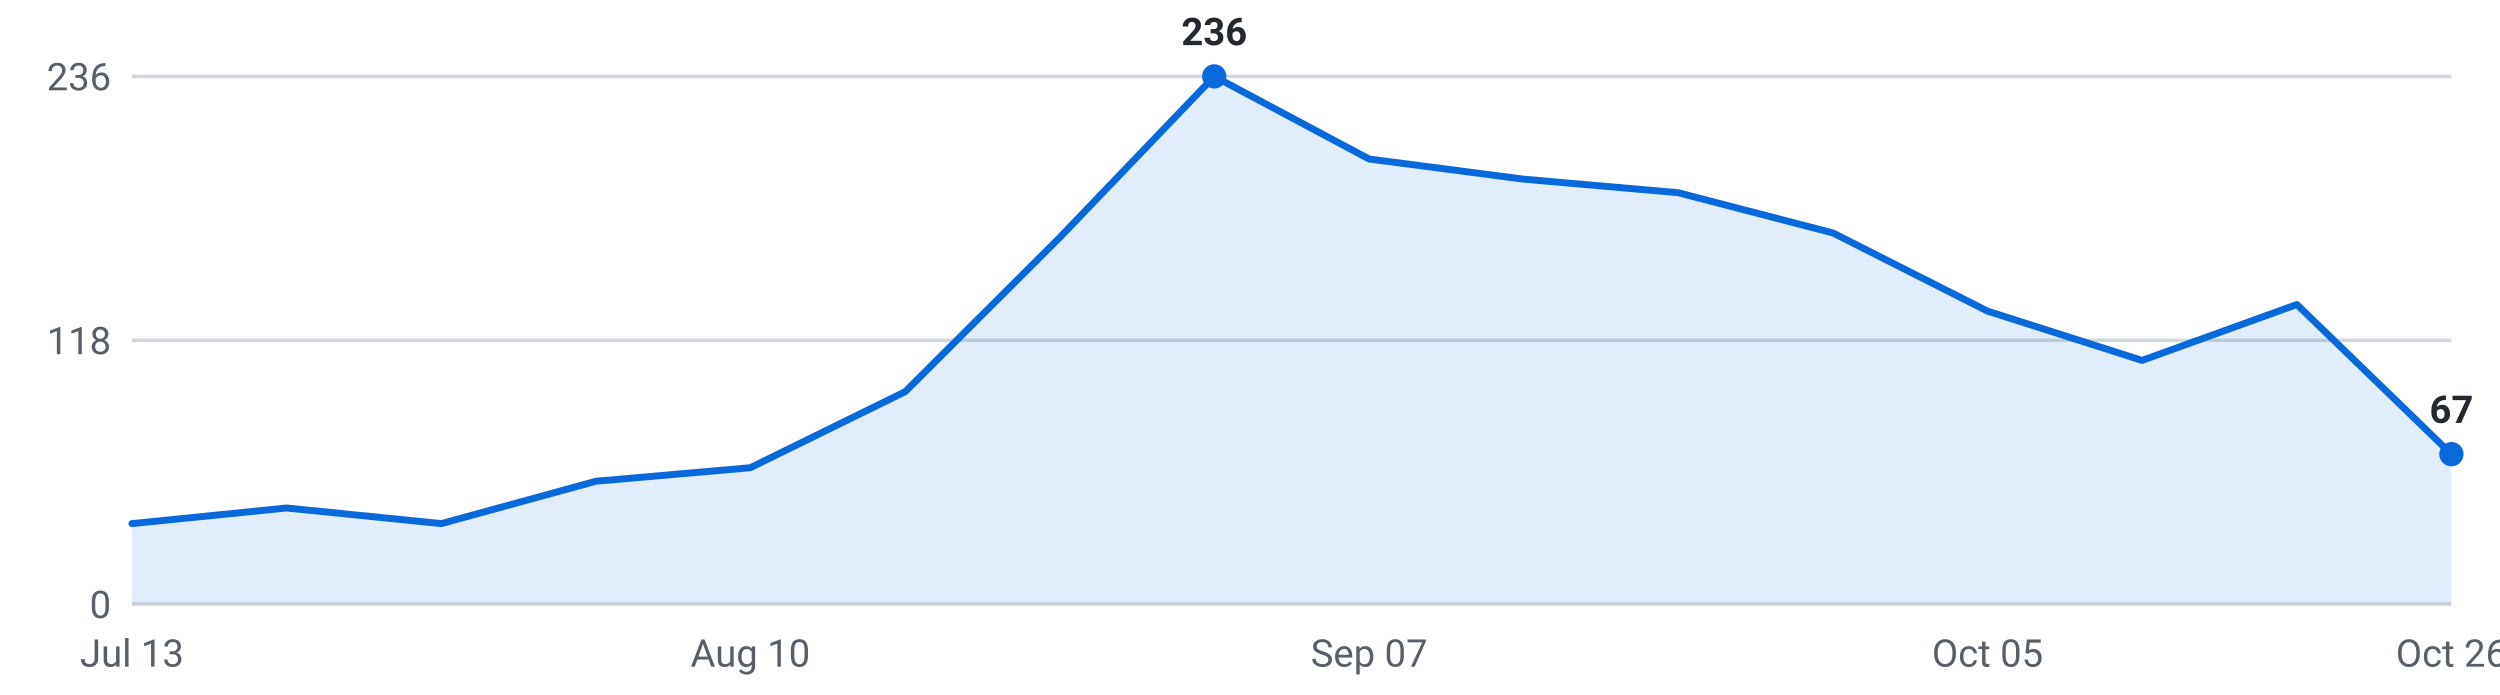
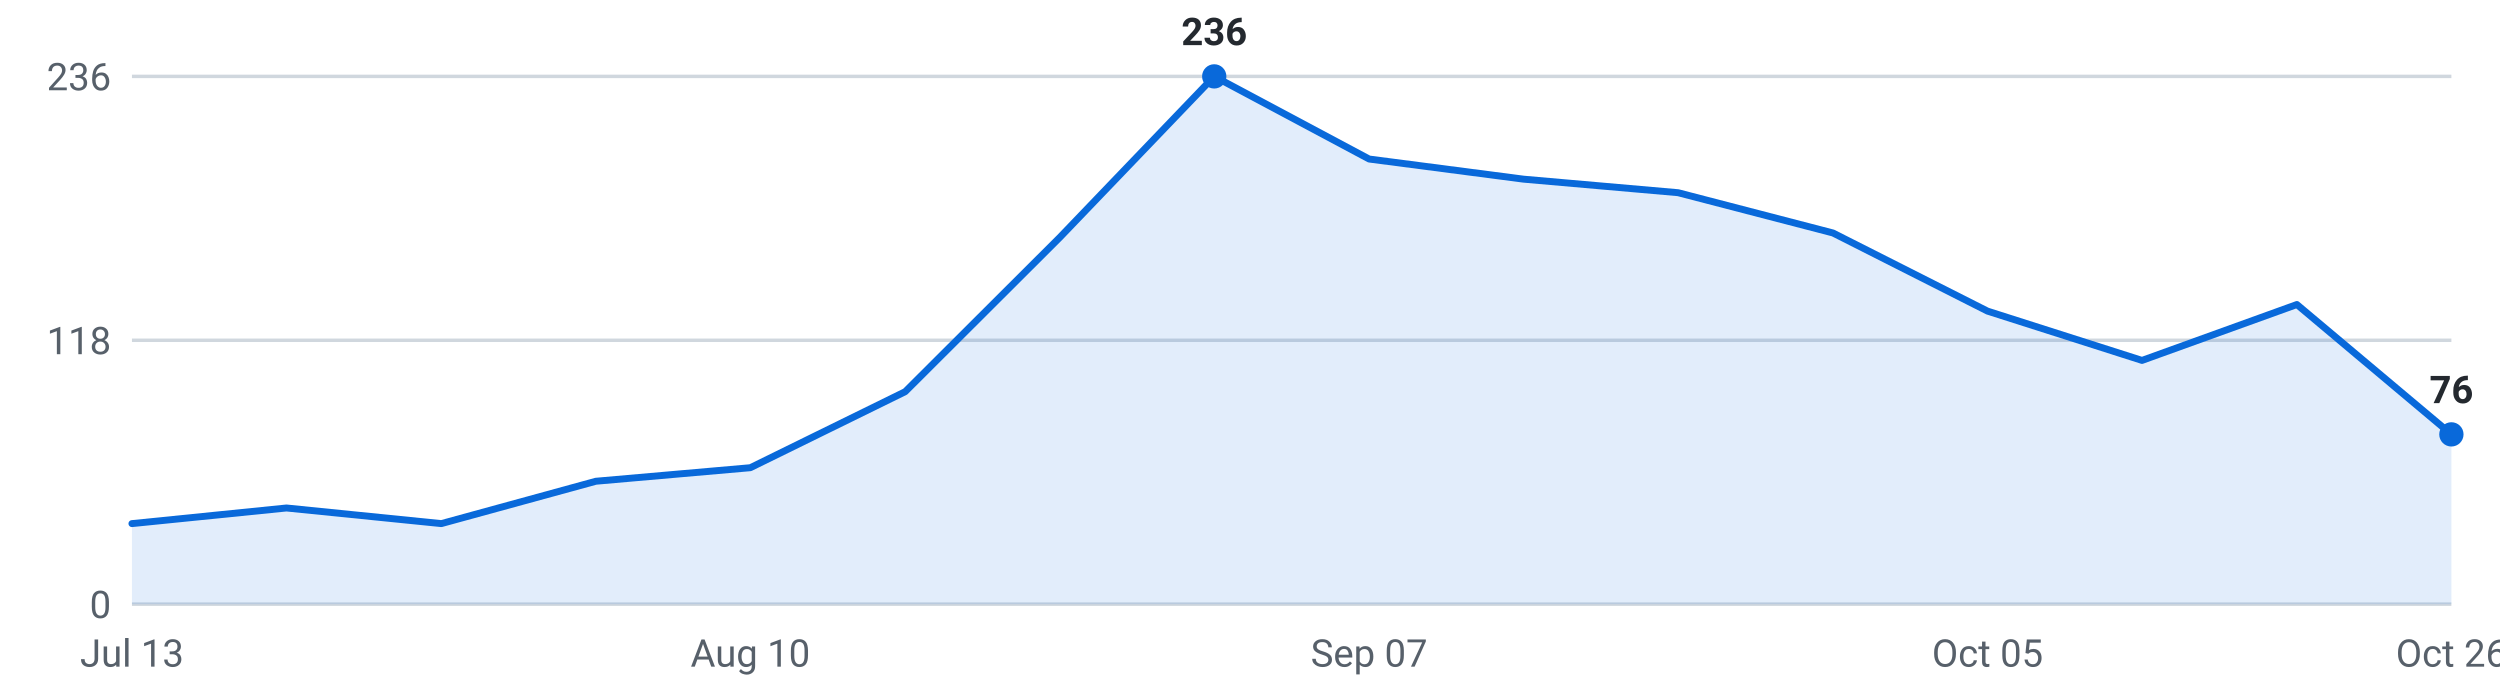
<svg xmlns="http://www.w3.org/2000/svg" viewBox="0 0 720 200" width="720" height="200" role="img" aria-label="Internships posted per week, last 16 weeks">
  <g font-family="-apple-system,Segoe UI,Roboto,sans-serif" font-size="11">
    <line x1="38" y1="174.0" x2="706" y2="174.0" stroke="#d0d7de" stroke-width="1" />
    <text x="32" y="178.0" text-anchor="end" fill="#57606a">0</text>
    <line x1="38" y1="98.0" x2="706" y2="98.0" stroke="#d0d7de" stroke-width="1" />
    <text x="32" y="102.0" text-anchor="end" fill="#57606a">118</text>
    <line x1="38" y1="22.0" x2="706" y2="22.0" stroke="#d0d7de" stroke-width="1" />
    <text x="32" y="26.0" text-anchor="end" fill="#57606a">236</text>
-     <path d="M38.0,174 L38.0,150.8 L82.5,146.3 L127.1,150.8 L171.6,138.6 L216.1,134.7 L260.7,112.8 L305.2,68.4 L349.7,22.0 L394.3,45.8 L438.8,51.6 L483.3,55.5 L527.9,67.1 L572.4,89.6 L616.9,103.8 L661.5,87.7 L706.0,130.8 L706.0,174 Z" fill="#0969da" fill-opacity="0.12" />
-     <polyline points="38.0,150.8 82.5,146.3 127.1,150.8 171.6,138.6 216.1,134.7 260.7,112.8 305.2,68.4 349.7,22.0 394.3,45.8 438.8,51.6 483.3,55.5 527.9,67.1 572.4,89.6 616.9,103.8 661.5,87.7 706.0,130.8" fill="none" stroke="#0969da" stroke-width="2" stroke-linejoin="round" stroke-linecap="round" />
-     <circle cx="706.0" cy="130.8" r="3.5" fill="#0969da" />
-     <text x="706.0" y="121.8" text-anchor="middle" fill="#24292f" font-weight="600">67</text>
+     <path d="M38.0,174 L38.0,150.8 L82.5,146.3 L127.1,150.8 L171.6,138.6 L216.1,134.7 L260.7,112.8 L305.2,68.4 L349.7,22.0 L394.3,45.8 L438.8,51.6 L483.3,55.5 L527.9,67.1 L572.4,89.6 L616.9,103.8 L661.5,87.7 L706.0,125.1 L706.0,174 Z" fill="#0969da" fill-opacity="0.12" />
+     <polyline points="38.0,150.8 82.5,146.3 127.1,150.8 171.6,138.6 216.1,134.7 260.7,112.8 305.2,68.4 349.7,22.0 394.3,45.8 438.8,51.6 483.3,55.5 527.9,67.1 572.4,89.6 616.9,103.8 661.5,87.7 706.0,125.1" fill="none" stroke="#0969da" stroke-width="2" stroke-linejoin="round" stroke-linecap="round" />
+     <circle cx="706.0" cy="125.1" r="3.5" fill="#0969da" />
+     <text x="706.0" y="116.1" text-anchor="middle" fill="#24292f" font-weight="600">76</text>
    <circle cx="349.7" cy="22.0" r="3.5" fill="#0969da" />
    <text x="349.7" y="13.0" text-anchor="middle" fill="#24292f" font-weight="600">236</text>
    <text x="38.0" y="192" text-anchor="middle" fill="#57606a">Jul 13</text>
    <text x="216.1" y="192" text-anchor="middle" fill="#57606a">Aug 10</text>
    <text x="394.3" y="192" text-anchor="middle" fill="#57606a">Sep 07</text>
    <text x="572.4" y="192" text-anchor="middle" fill="#57606a">Oct 05</text>
    <text x="706.0" y="192" text-anchor="middle" fill="#57606a">Oct 26</text>
  </g>
</svg>
